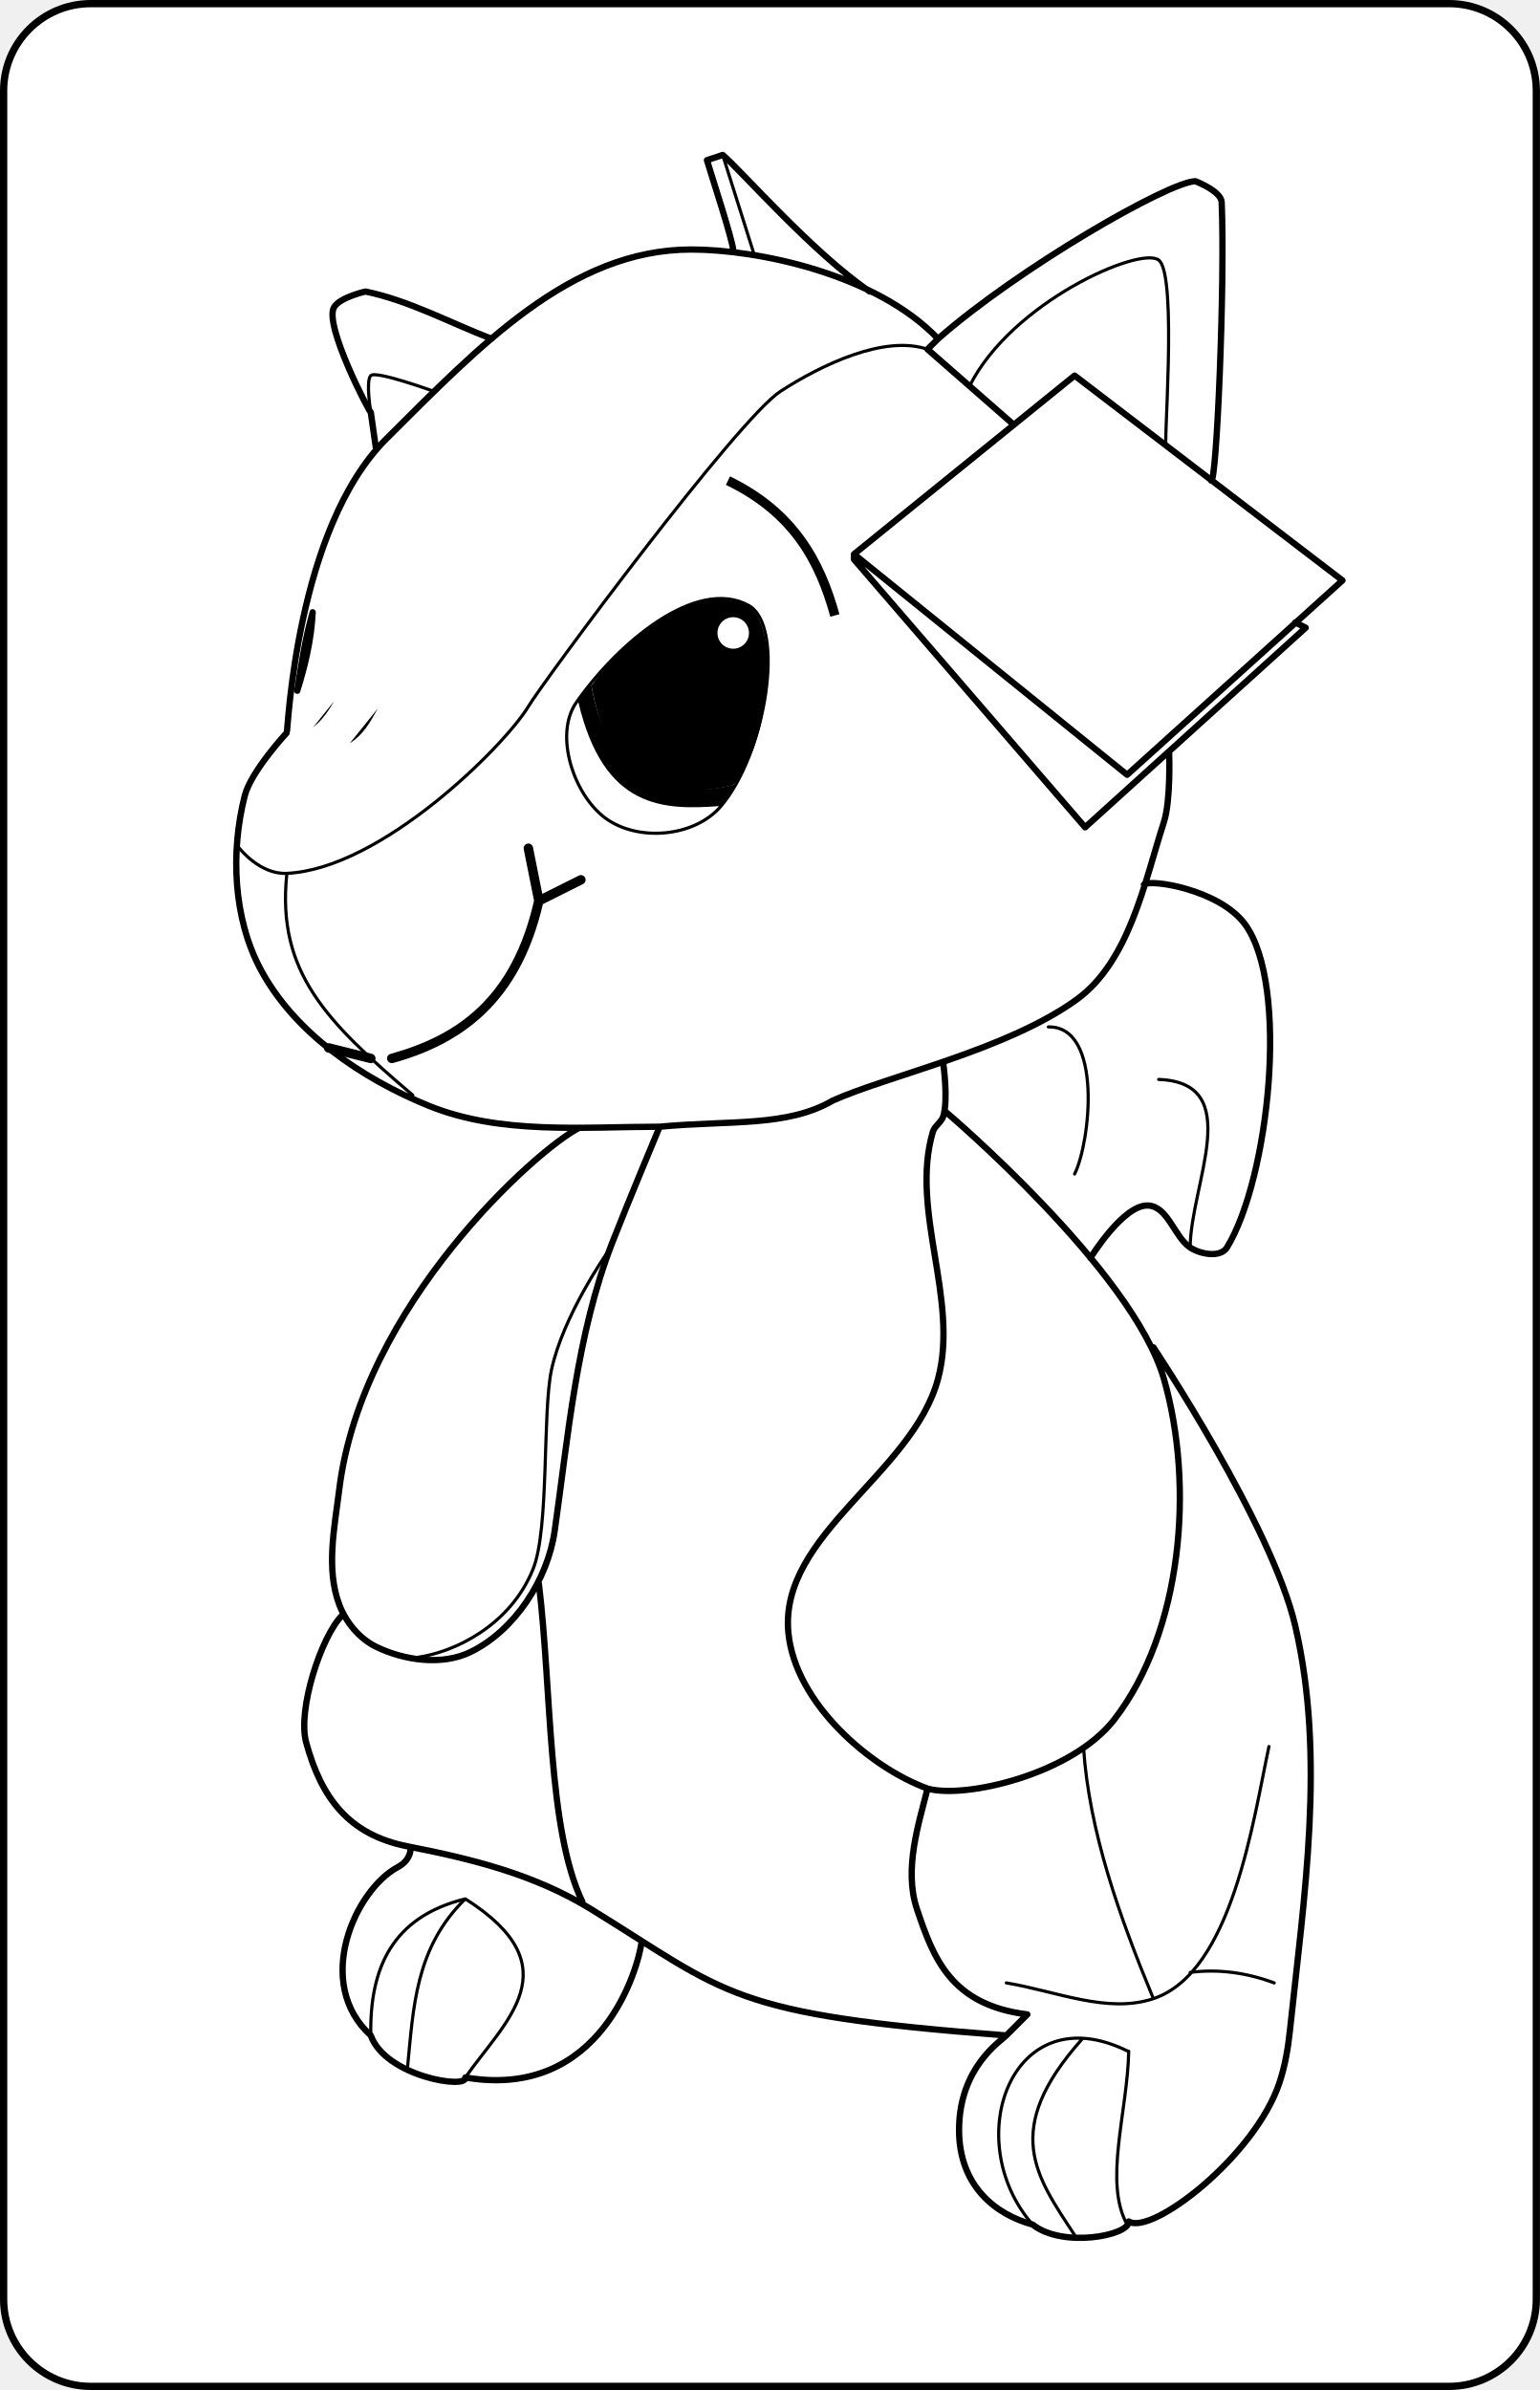
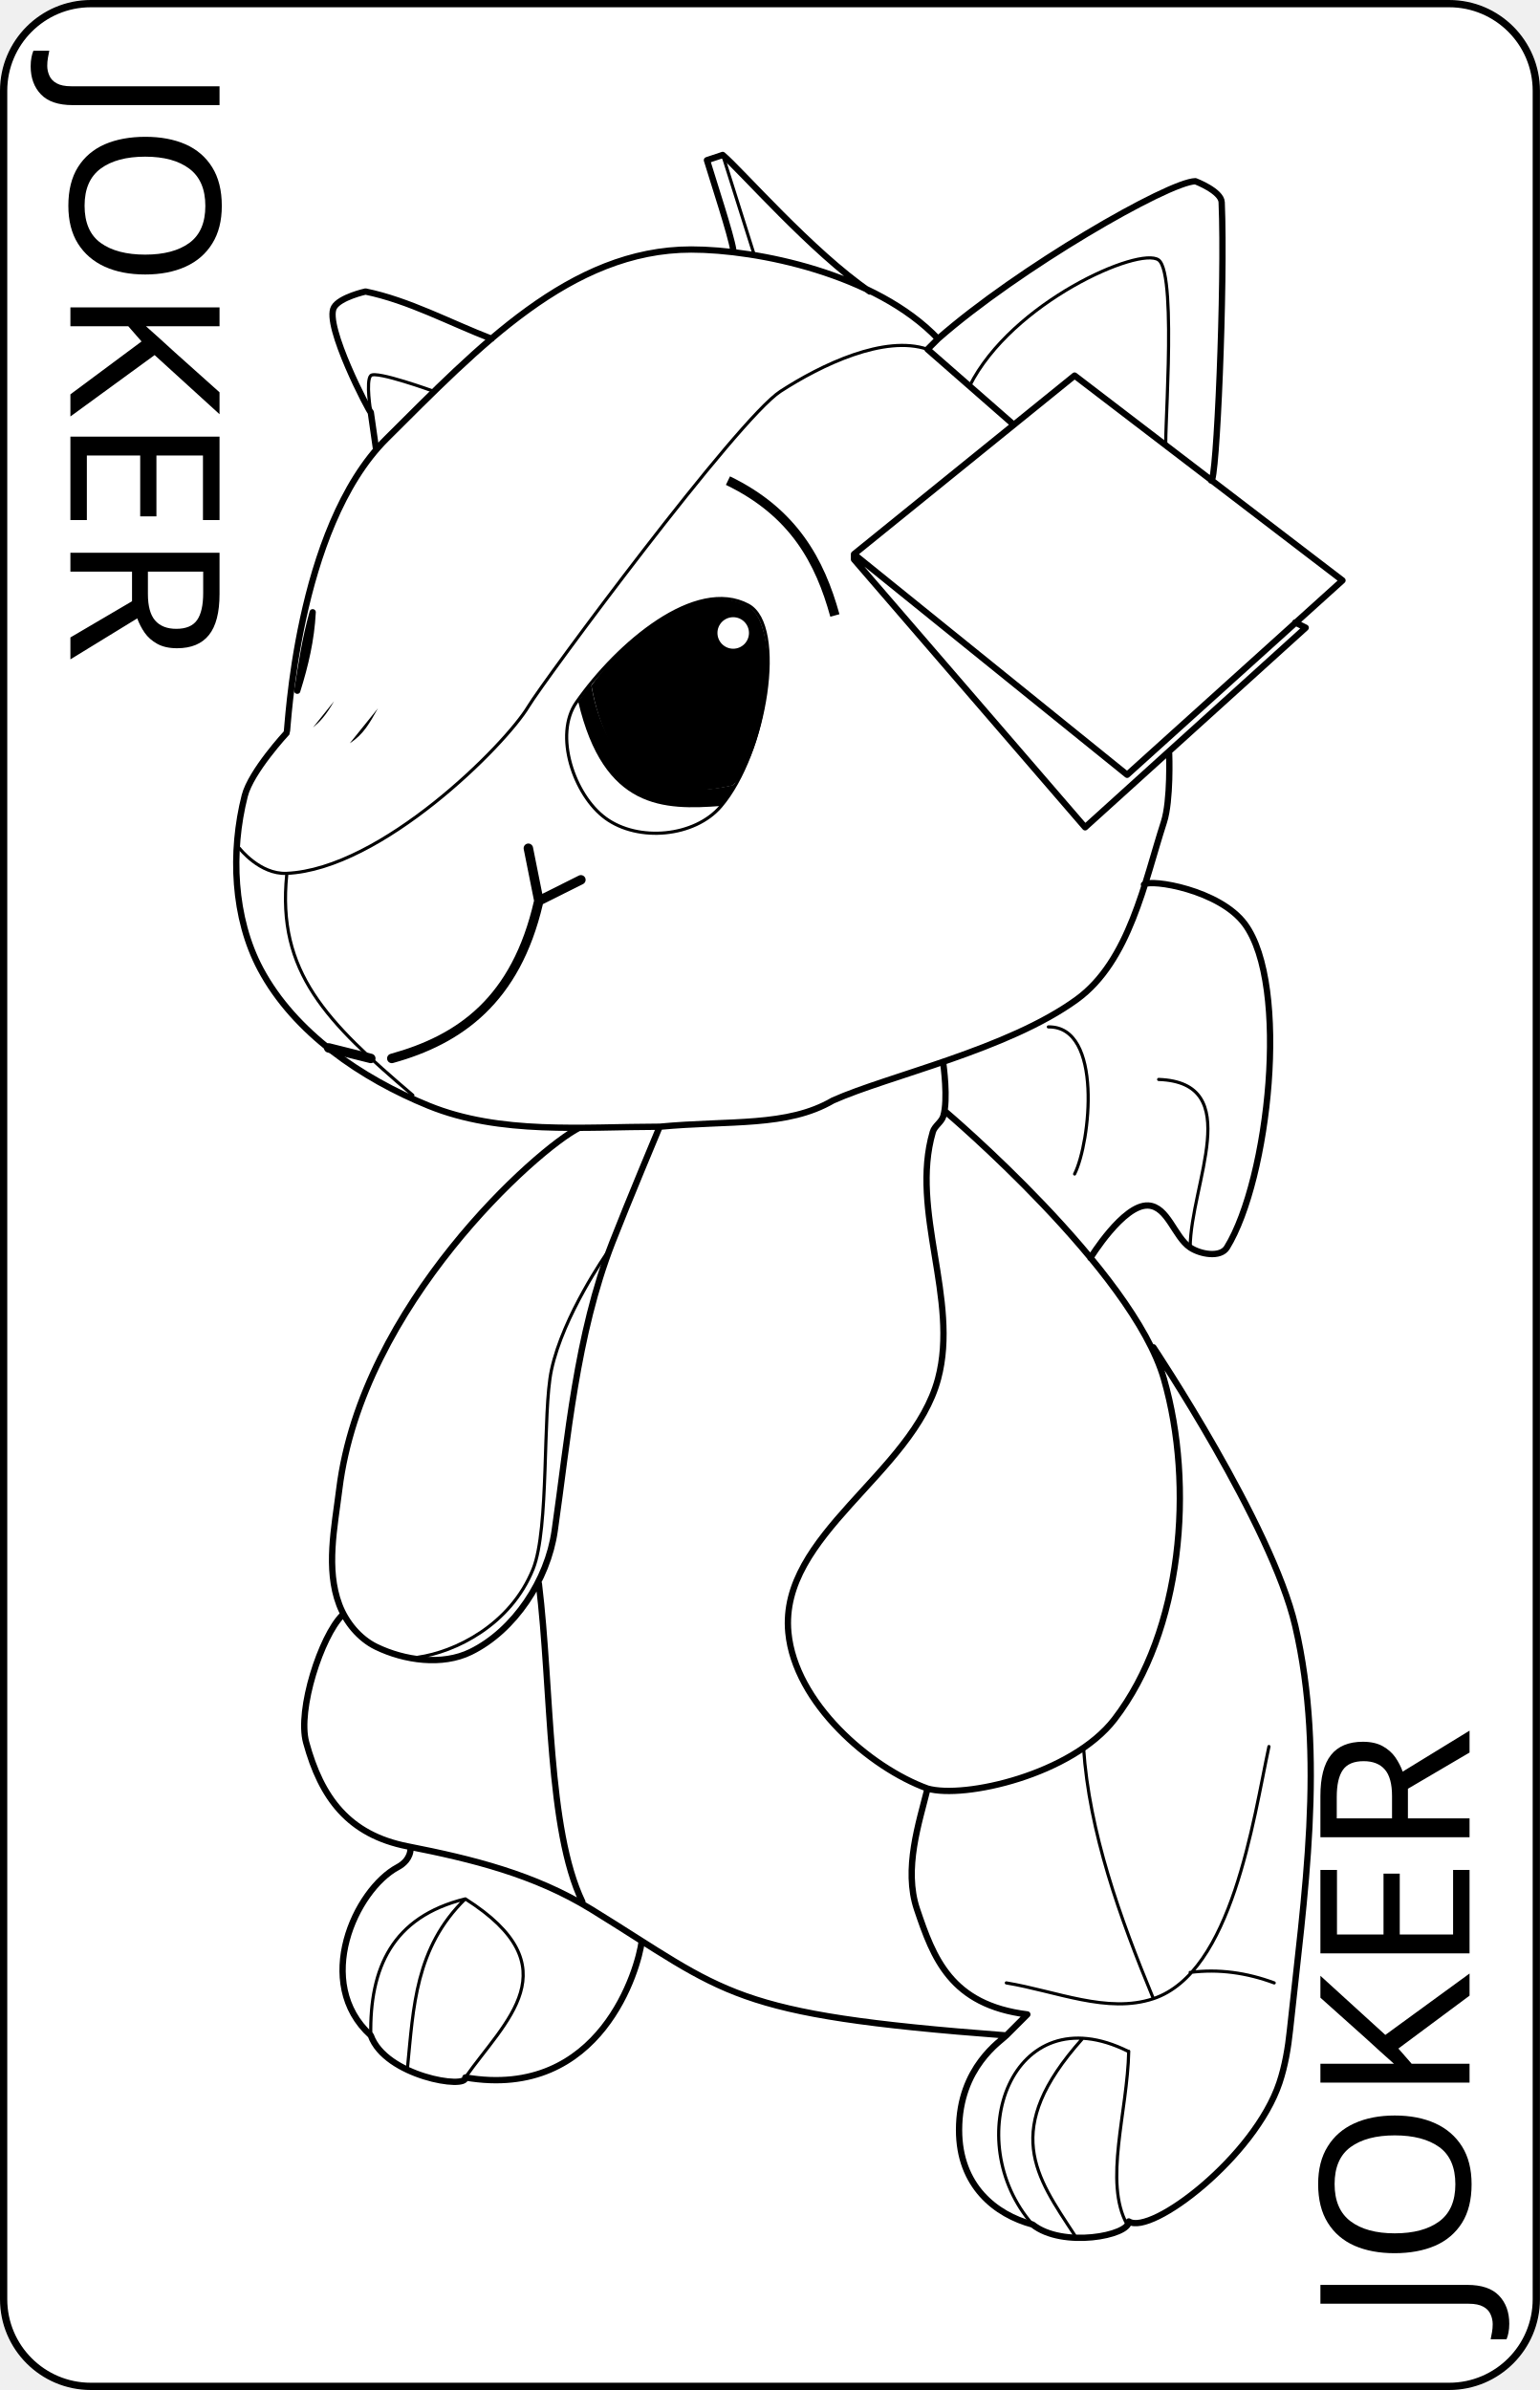
- <svg xmlns="http://www.w3.org/2000/svg" xmlns:xlink="http://www.w3.org/1999/xlink" class="card" preserveAspectRatio="none" viewBox="-106 -164.5 212 329">
-   <defs>
+ <svg xmlns="http://www.w3.org/2000/svg" xmlns:xlink="http://www.w3.org/1999/xlink" class="card" preserveAspectRatio="none" viewBox="-106 -164.5 212 329" version="1.1" id="svg7">
+   <defs id="defs4">
    <symbol id="d" preserveAspectRatio="none" viewBox="0 0 1300 2000">
-       <path fill="none" stroke="#000" stroke-linecap="round" stroke-linejoin="round" stroke-width="3" d="m605 10 30 95M270 255s-5-30 0-35 60 15 60 15m470-40c-40.9-14.05-100.9 14.67-140 40-40.75 26.4-225 275-240 300-22.17 36.95-140 155-230.22 158.84C164.3 694.92 145 670 145 670m45 25c-9.54 93.1 38.13 140.28 120 210m530-675c40-80 162.05-133.33 180-120 18.69 13.88 3.24 190.1 7.54 177.39M495 1055s-41.92 59.7-53 111.5c-8.71 40.75-1.95 150.84-17.5 189.5-21.56 53.59-74.5 79-109.5 84M629.3 438.59C579.26 411.69 505 475 465.7 531.06c-21.57 30.8-2.54 88.2 27.84 110.35 31.08 22.68 84.75 17.89 109.7-11.41 42.87-50.35 62.24-171.96 26.05-191.41M948.5 1526c5.31 80.22 34.55 161.85 66.5 239m110-240c-15 70-35 215-110 240-43.8 14.6-92.52-7.16-140-15m40-910c52.18-.85 40 110 25 140m80-90c83.22 3 30.35 99.55 30 160m-58.49 765.05c-1.1 57.46-24.1 124.5-1.51 164.95m-42.93-176.46C870 1890 903.07 1933.68 940 1990m50.8-174.95C880 1760 830 1900 900 1980m150-240c27.18-3.48 53.82.28 80 10m-860 50c-1.17-63.94 20.33-112.9 90-130 102.47 65.07 37.5 116.4 0 170m0-170c-47.76 46.55-49.4 103.73-55 160" />
+       <path fill="none" stroke="#000" stroke-linecap="round" stroke-linejoin="round" stroke-width="3" d="m605 10 30 95M270 255s-5-30 0-35 60 15 60 15m470-40c-40.9-14.05-100.9 14.67-140 40-40.75 26.4-225 275-240 300-22.17 36.95-140 155-230.22 158.84C164.3 694.92 145 670 145 670m45 25c-9.54 93.1 38.13 140.28 120 210m530-675c40-80 162.05-133.33 180-120 18.69 13.88 3.24 190.1 7.54 177.39M495 1055s-41.92 59.7-53 111.5c-8.71 40.75-1.95 150.84-17.5 189.5-21.56 53.59-74.5 79-109.5 84M629.3 438.59C579.26 411.69 505 475 465.7 531.06c-21.57 30.8-2.54 88.2 27.84 110.35 31.08 22.68 84.75 17.89 109.7-11.41 42.87-50.35 62.24-171.96 26.05-191.41M948.5 1526c5.31 80.22 34.55 161.85 66.5 239m110-240c-15 70-35 215-110 240-43.8 14.6-92.52-7.16-140-15m40-910c52.18-.85 40 110 25 140m80-90c83.22 3 30.35 99.55 30 160m-58.49 765.05c-1.1 57.46-24.1 124.5-1.51 164.95m-42.93-176.46C870 1890 903.07 1933.68 940 1990m50.8-174.95C880 1760 830 1900 900 1980m150-240c27.18-3.48 53.82.28 80 10m-860 50c-1.17-63.94 20.33-112.9 90-130 102.47 65.07 37.5 116.4 0 170m0-170c-47.76 46.55-49.4 103.73-55 160" id="path1" />
    </symbol>
    <symbol id="c" preserveAspectRatio="none" viewBox="0 0 1300 2000">
-       <path fill="none" stroke="#000" stroke-linecap="round" stroke-linejoin="round" stroke-width="6" d="m730 390 210-170 255 195-205 185Zm420 65 10 5-210 190-220-255v-5m80-205c76.2-67.04 219.38-149.6 245-150 0 0 24.55 9.34 25 20 3.27 78.05-4.87 269.29-10 265m-190-55-80-70 10-10c-59.09-62-172.1-85-235-85-115 0-202.36 92.9-290 180-86.46 85.93-93.89 278.33-95 280 0 0-34.08 36.7-40 60-13.6 53.53-10.97 116.26 15 165 32.31 60.65 96.35 104.1 160 130 68.2 27.76 146.36 20.1 220 20 67.06-6.3 121.32.52 165-25 53.43-23.83 166.1-48.2 232.1-96.16 50.16-36.46 64.46-111.79 82.9-168.84 6.68-20.68 5-65 5-65M615 100c-2.26-14.18-18.34-63.13-25-85l15-5c16.58 13.77 85.21 92.72 140 130m-360 45c-39.93-15.4-78.83-36.53-120-45 0 0-24.37 5.34-30 15-9.83 16.88 34.26 101.06 35 100l5 35m193.5 646c-40 20-206.85 168.93-228.5 344-4.5 36.39-12.9 75.68 0 110 6.23 16.58 19.08 32.23 35 40 27 13.17 63 18.17 90 5 41.97-20.47 73.34-68.78 80-115 12.77-88.6 20.46-186.32 55-275 14.38-36.92 45-110 45-110m-302.17 465c-20 20-42.83 90-34.37 121.07 14.35 52.65 40.35 87.88 96.54 98.93 61.66 12.12 120.78 26.63 175 60 130 80 130 100 395 120l20-20c-73.11-9.06-89.45-53.98-105-100-13-38.44 2.02-82.7 10-115-55-20-126.14-81.53-132.5-148.5-8.84-93.05 118.37-151.2 142.5-241.5 20.23-75.7-26.9-159.77-5-235 1.68-5.77 8.26-9.25 10-15 4.83-15.95 0-50 0-50m2.5 46s177.7 150.44 207.5 254c29.28 101.71 17.55 240.12-47 324-40.58 52.73-143 76-178 66m206-860.5c6.84-5.6 72.02 5.15 96 37.5 43 58 23 243-17 308-6.11 9.94-25.3 6.47-35 0-15-10-21.17-39.06-40-40-23.66-1.18-55 50-55 50m60 85s112.49 168.45 135 265c29.15 125 8.48 257.37-5 385-1.78 16.9-4.62 33.88-10 50-23.51 70.4-121.8 145.67-143.44 132.07.59 13.5-63.13 25.65-91.56 2.93-35.25-9.47-70-36.79-70-90 0-60 40.45-85.14 45-90m-445-430c12.34 101.53 8.1 233.4 41.41 302.83m-163.53-51.37c0 10-7.16 15.63-12.12 18.28C255.08 1661.47 215 1750 270 1800c13.9 39.07 92.34 51.62 90 40 129.6 22.23 165-105 167.88-129.55" />
+       <path fill="none" stroke="#000" stroke-linecap="round" stroke-linejoin="round" stroke-width="6" d="m730 390 210-170 255 195-205 185Zm420 65 10 5-210 190-220-255v-5m80-205c76.2-67.04 219.38-149.6 245-150 0 0 24.55 9.34 25 20 3.27 78.05-4.87 269.29-10 265m-190-55-80-70 10-10c-59.09-62-172.1-85-235-85-115 0-202.36 92.9-290 180-86.46 85.93-93.89 278.33-95 280 0 0-34.08 36.7-40 60-13.6 53.53-10.97 116.26 15 165 32.31 60.65 96.35 104.1 160 130 68.2 27.76 146.36 20.1 220 20 67.06-6.3 121.32.52 165-25 53.43-23.83 166.1-48.2 232.1-96.16 50.16-36.46 64.46-111.79 82.9-168.84 6.68-20.68 5-65 5-65M615 100c-2.26-14.18-18.34-63.13-25-85l15-5c16.58 13.77 85.21 92.72 140 130m-360 45c-39.93-15.4-78.83-36.53-120-45 0 0-24.37 5.34-30 15-9.83 16.88 34.26 101.06 35 100l5 35m193.5 646c-40 20-206.85 168.93-228.5 344-4.5 36.39-12.9 75.68 0 110 6.23 16.58 19.08 32.23 35 40 27 13.17 63 18.17 90 5 41.97-20.47 73.34-68.78 80-115 12.77-88.6 20.46-186.32 55-275 14.38-36.92 45-110 45-110m-302.17 465c-20 20-42.83 90-34.37 121.07 14.35 52.65 40.35 87.88 96.54 98.93 61.66 12.12 120.78 26.63 175 60 130 80 130 100 395 120l20-20c-73.11-9.06-89.45-53.98-105-100-13-38.44 2.02-82.7 10-115-55-20-126.14-81.53-132.5-148.5-8.84-93.05 118.37-151.2 142.5-241.5 20.23-75.7-26.9-159.77-5-235 1.68-5.77 8.26-9.25 10-15 4.83-15.95 0-50 0-50m2.5 46s177.7 150.44 207.5 254c29.28 101.71 17.55 240.12-47 324-40.58 52.73-143 76-178 66m206-860.5c6.84-5.6 72.02 5.15 96 37.5 43 58 23 243-17 308-6.11 9.94-25.3 6.47-35 0-15-10-21.17-39.06-40-40-23.66-1.18-55 50-55 50m60 85s112.49 168.45 135 265c29.15 125 8.48 257.37-5 385-1.78 16.9-4.62 33.88-10 50-23.51 70.4-121.8 145.67-143.44 132.07.59 13.5-63.13 25.65-91.56 2.93-35.25-9.47-70-36.79-70-90 0-60 40.45-85.14 45-90m-445-430c12.34 101.53 8.1 233.4 41.41 302.83m-163.53-51.37c0 10-7.16 15.63-12.12 18.28C255.08 1661.47 215 1750 270 1800c13.9 39.07 92.34 51.62 90 40 129.6 22.23 165-105 167.88-129.55" id="path2" />
    </symbol>
    <symbol id="b" preserveAspectRatio="none" viewBox="0 0 1300 2000">
-       <path d="M419.93 665.44a4.5 4.5 0 0 0-4.34 5.44l9.8 49c-21.09 92.13-72.64 128.13-136.59 145.78a4.5 4.5 0 1 0 2.4 8.68c65.55-18.1 120.74-57.34 142.64-151.23l38.17-19.08a4.5 4.5 0 1 0-4.02-8.06l-34.73 17.37-8.85-44.22a4.5 4.5 0 0 0-4.48-3.68M229.75 855.49a4.5 4.5 0 0 0-.84 8.88l40 10a4.5 4.5 0 1 0 2.18-8.74l-40-10a5 5 0 0 0-1.34-.14m382.2-539.54-3.9 8.1c61.49 29.71 85.37 74.67 99.4 125.5l8.68-2.39c-14.38-52.1-40.26-100.34-104.17-131.21M214.74 442.3a3 3 0 0 0-3.06 2.62c-6.93 24.37-10.71 49.53-14.64 74.65-.57 3.96 5.38 4.8 5.94.84 7.5-23.9 13.3-48.43 14.65-74.64a3 3 0 0 0-2.89-3.47M235 530c-7.96 14.03-14.12 20.15-20 25m61.8-18.26c-7.83 13.83-13.59 24.8-26.8 33.26m350.94-137.12c-47.74.1-98.5 50.93-120.94 82.12 14.9 83.98 61.87 112.24 135 95 35-40 45-150 15-170a61 61 0 0 0-29.06-7.12M615 450a15 15 0 0 1 15 15 15 15 0 0 1-15 15 15 15 0 0 1-15-15 15 15 0 0 1 15-15" />
+       <path d="M419.93 665.44a4.5 4.5 0 0 0-4.34 5.44l9.8 49c-21.09 92.13-72.64 128.13-136.59 145.78a4.5 4.5 0 1 0 2.4 8.68c65.55-18.1 120.74-57.34 142.64-151.23l38.17-19.08a4.5 4.5 0 1 0-4.02-8.06l-34.73 17.37-8.85-44.22a4.5 4.5 0 0 0-4.48-3.68M229.75 855.49a4.5 4.5 0 0 0-.84 8.88l40 10a4.5 4.5 0 1 0 2.18-8.74l-40-10a5 5 0 0 0-1.34-.14m382.2-539.54-3.9 8.1c61.49 29.71 85.37 74.67 99.4 125.5l8.68-2.39c-14.38-52.1-40.26-100.34-104.17-131.21M214.74 442.3a3 3 0 0 0-3.06 2.62c-6.93 24.37-10.71 49.53-14.64 74.65-.57 3.96 5.38 4.8 5.94.84 7.5-23.9 13.3-48.43 14.65-74.64a3 3 0 0 0-2.89-3.47M235 530c-7.96 14.03-14.12 20.15-20 25m61.8-18.26c-7.83 13.83-13.59 24.8-26.8 33.26m350.94-137.12c-47.74.1-98.5 50.93-120.94 82.12 14.9 83.98 61.87 112.24 135 95 35-40 45-150 15-170a61 61 0 0 0-29.06-7.12M615 450a15 15 0 0 1 15 15 15 15 0 0 1-15 15 15 15 0 0 1-15-15 15 15 0 0 1 15-15" id="path3" />
    </symbol>
    <symbol id="a" preserveAspectRatio="none" viewBox="0 0 1300 2000">
-       <path d="M479.65 513.06 467.5 530.5c24.18 102.77 81.17 103.4 136.26 99.15l13.36-20.36c-74.2 18.7-124.36-16.46-137.47-96.23" />
+       <path d="M479.65 513.06 467.5 530.5c24.18 102.77 81.17 103.4 136.26 99.15l13.36-20.36c-74.2 18.7-124.36-16.46-137.47-96.23" id="path4" />
    </symbol>
  </defs>
-   <rect width="211" height="328" x="-105.5" y="-164" fill="#fff" stroke="#000" rx="12" ry="12" />
-   <use xlink:href="#a" width="188" height="289.23" x="-94" y="-144.615" />
-   <use xlink:href="#b" width="188" height="289.23" x="-94" y="-144.615" />
-   <use xlink:href="#c" width="188" height="289.23" x="-94" y="-144.615" />
-   <use xlink:href="#d" width="188" height="289.23" x="-94" y="-144.615" />
+   <rect width="211" height="328" x="-105.5" y="-164" fill="#fff" stroke="#000" rx="12" ry="12" id="rect4" />
+   <use xlink:href="#a" width="188" height="289.23" x="-94" y="-144.615" id="use4" />
+   <use xlink:href="#b" width="188" height="289.23" x="-94" y="-144.615" id="use5" />
+   <use xlink:href="#c" width="188" height="289.23" x="-94" y="-144.615" id="use6" />
+   <use xlink:href="#d" width="188" height="289.23" x="-94" y="-144.615" id="use7" />
+   <text xml:space="preserve" style="font-stretch:semi-condensed;font-size:28.748px;line-height:1.25;font-family:'Lucida Console';-inkscape-font-specification:'Lucida Console Semi-Condensed';letter-spacing:0px;word-spacing:0px;writing-mode:tb-rl;stroke-width:0.98" x="-85.156" y="-155.265" id="text7">
+     <tspan id="tspan7" x="-85.156" y="-155.265" style="stroke-width:0.98">JOKER</tspan>
+   </text>
+   <text xml:space="preserve" style="font-stretch:semi-condensed;font-size:28.748px;line-height:1.25;font-family:'Lucida Console';-inkscape-font-specification:'Lucida Console Semi-Condensed';letter-spacing:0px;word-spacing:0px;writing-mode:tb-rl;stroke-width:0.98" x="-85.156" y="-155.265" id="text7-4" transform="scale(-1)">
+     <tspan id="tspan7-0" x="-85.156" y="-155.265" style="stroke-width:0.98">JOKER</tspan>
+   </text>
</svg>
